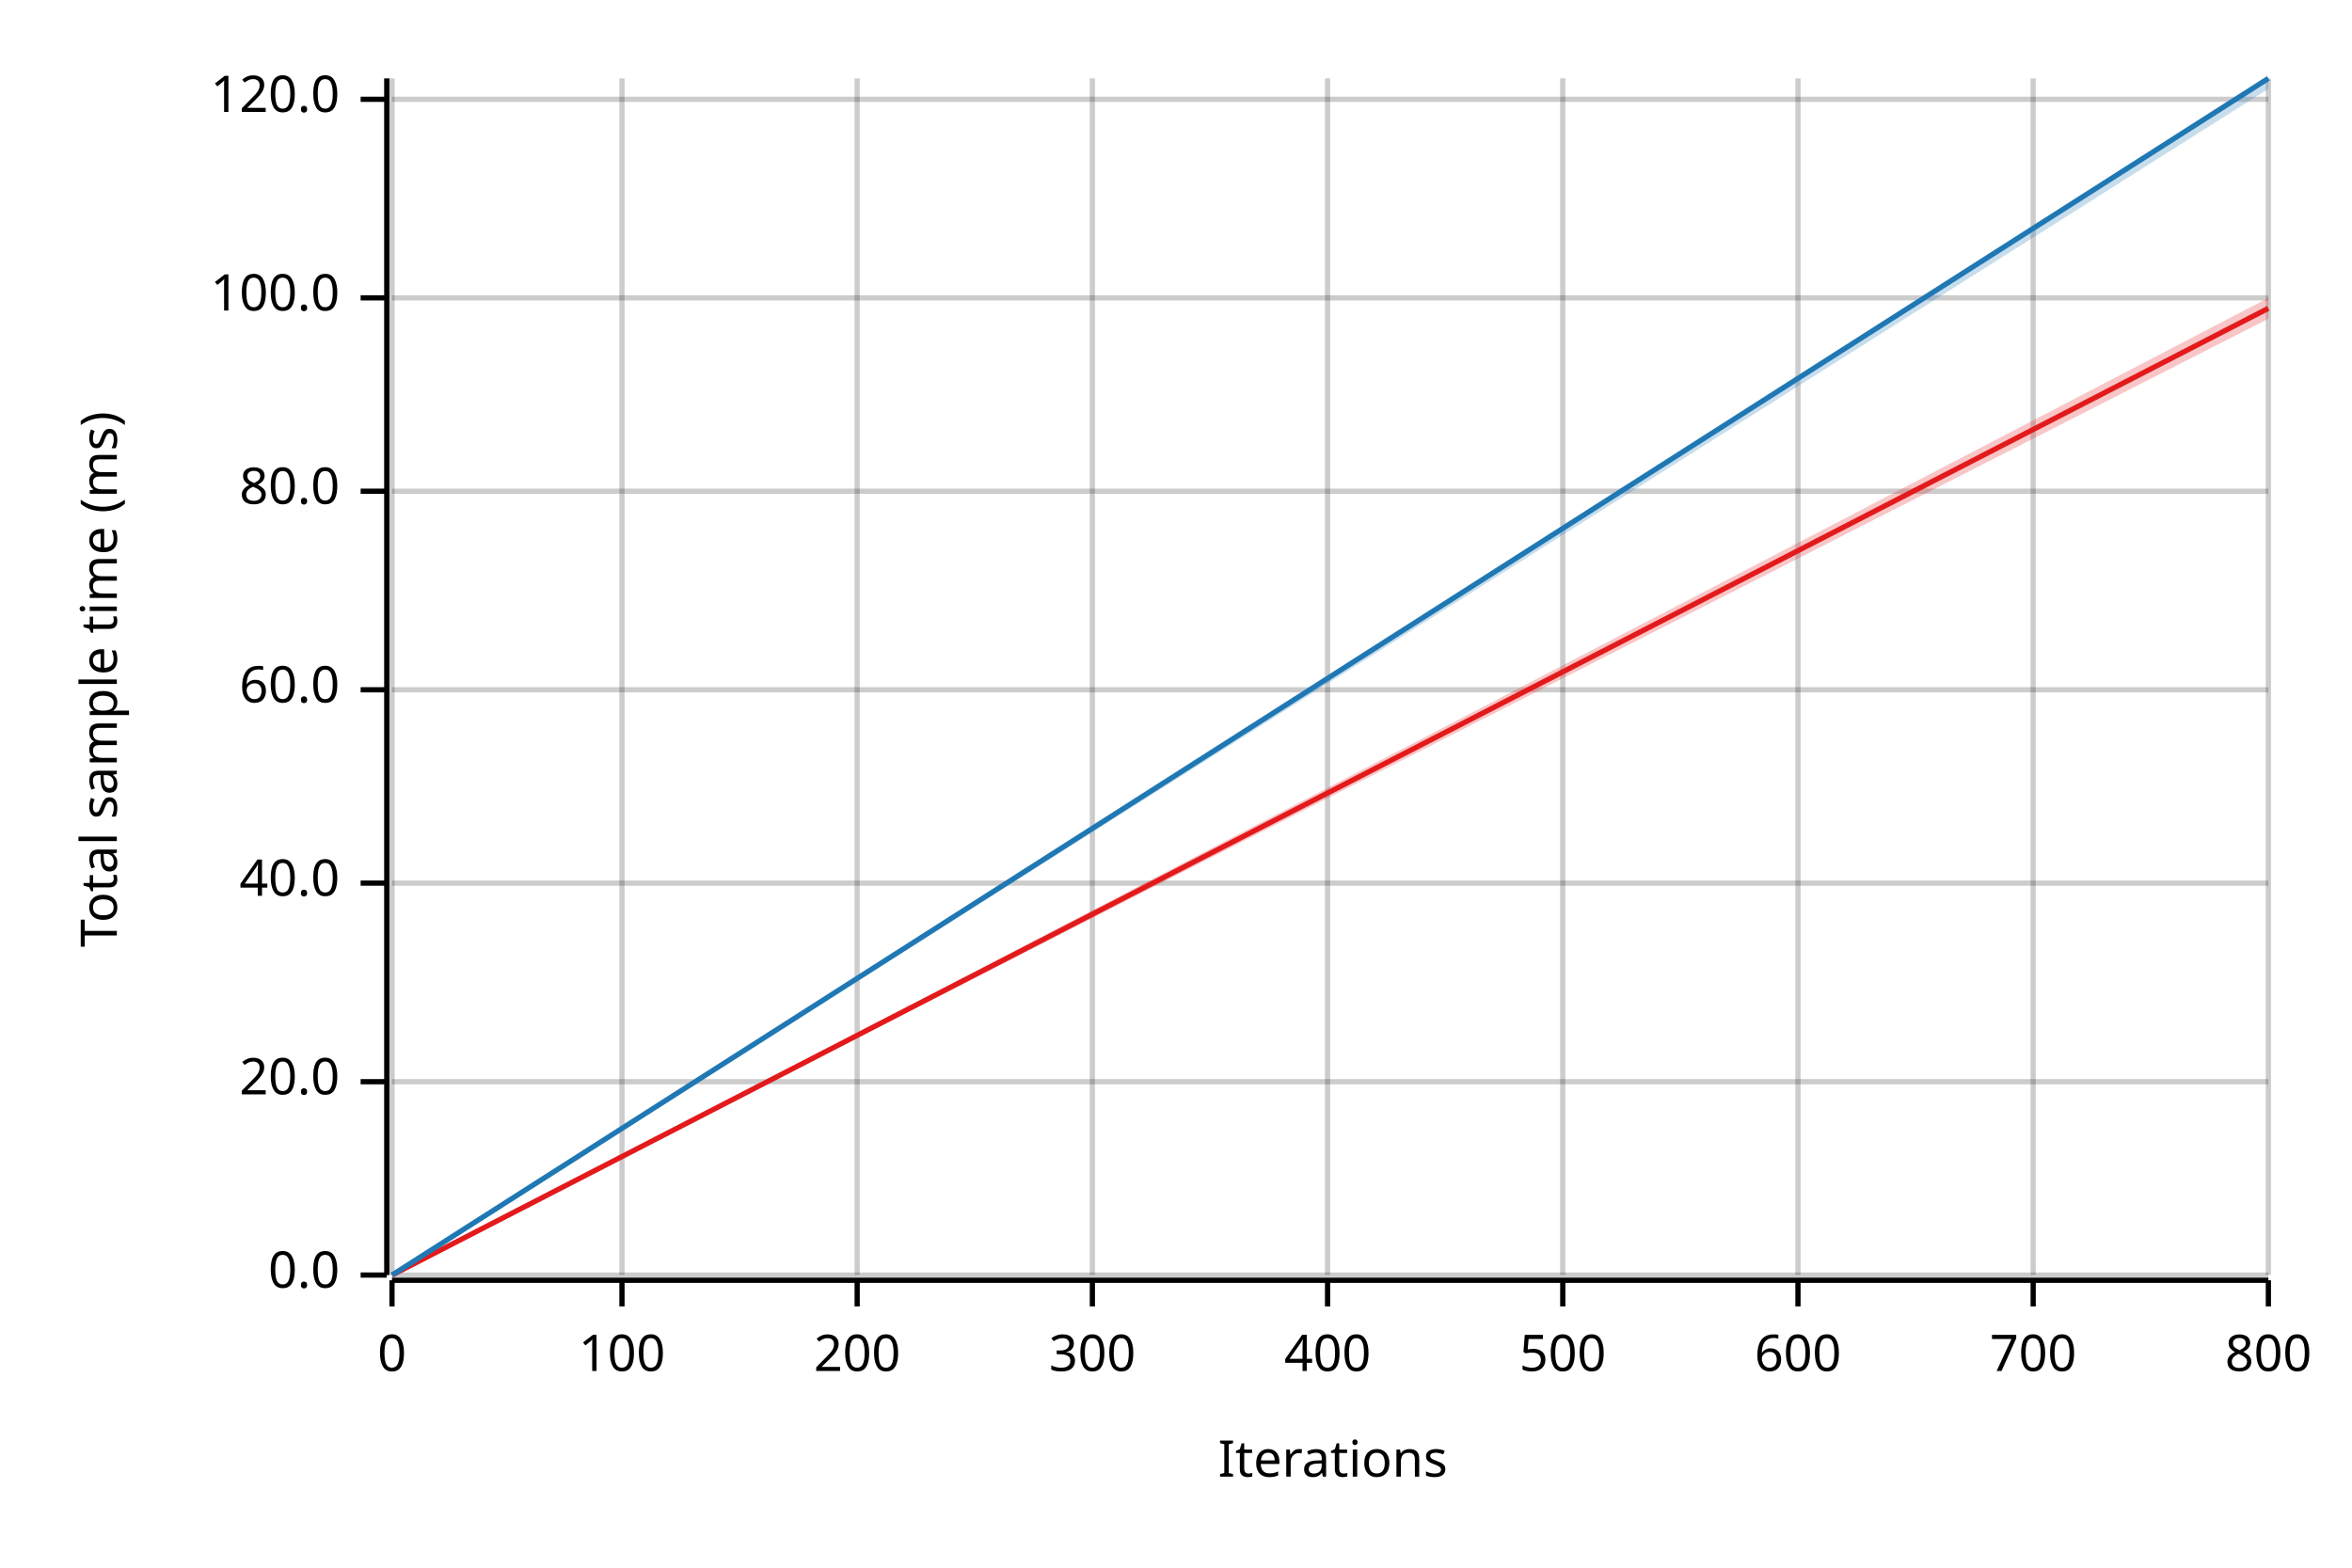
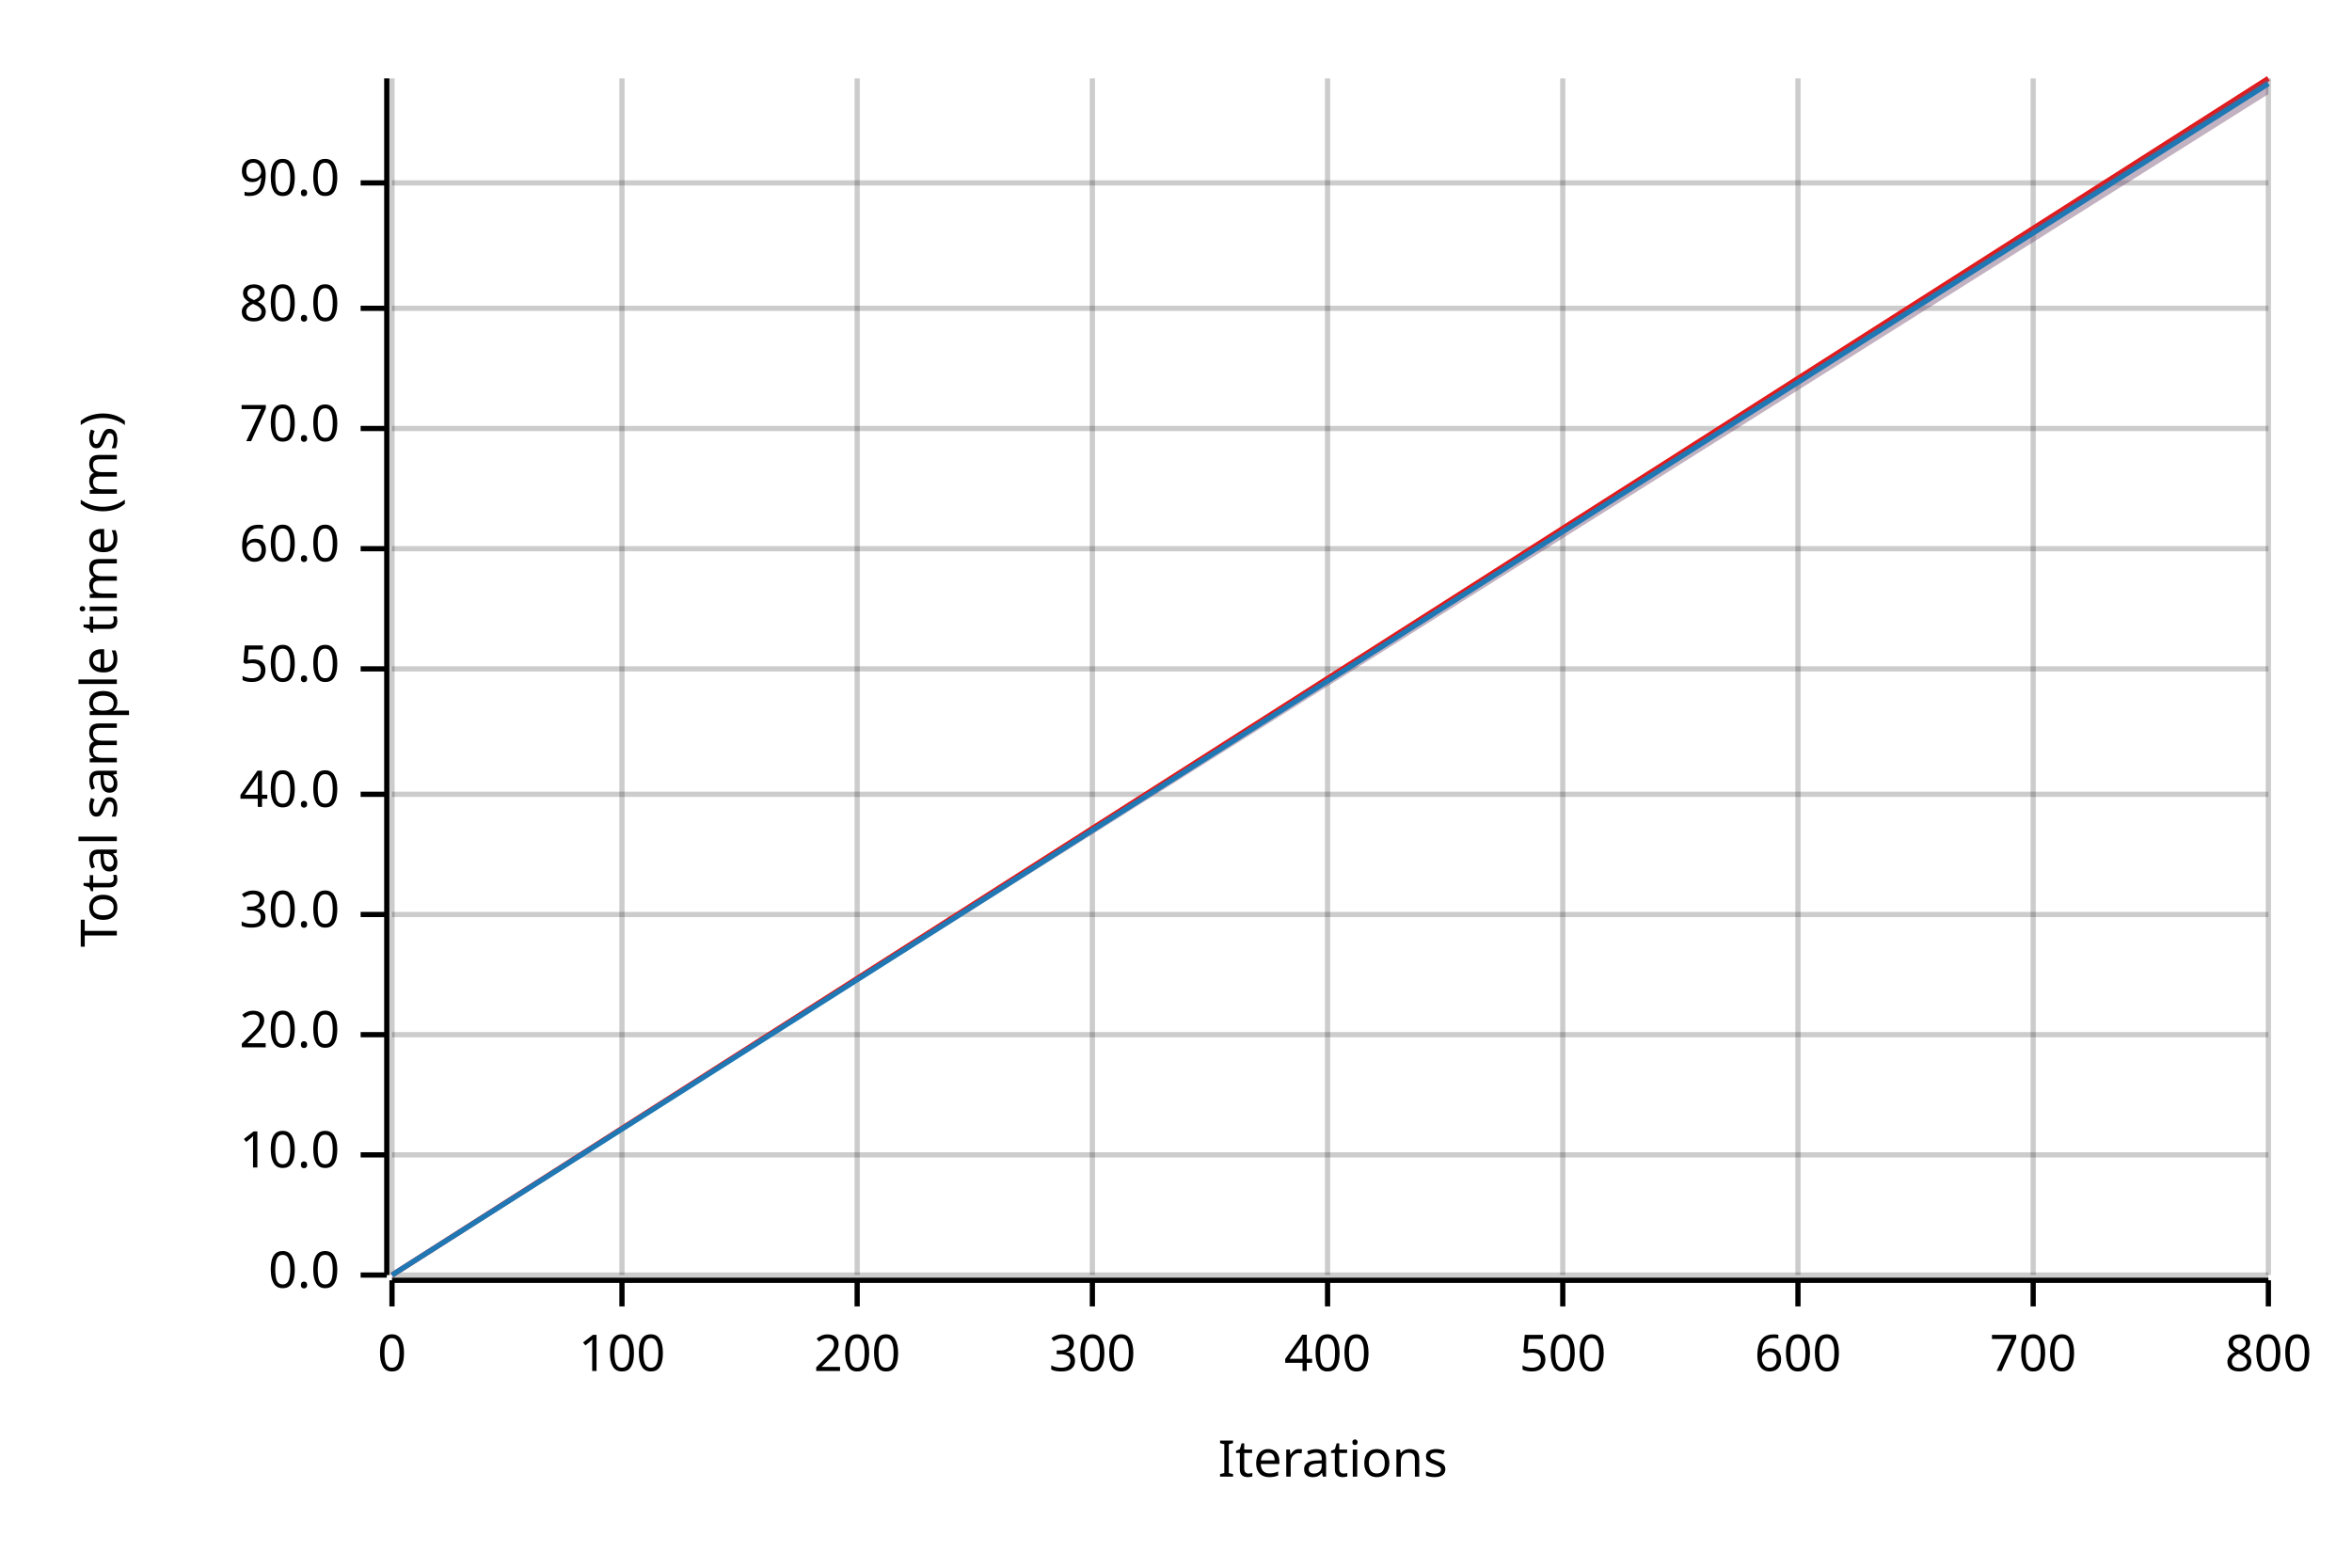
<svg xmlns="http://www.w3.org/2000/svg" width="450" height="300" viewBox="0 0 450 300">
  <text x="15" y="130" dy="0.76em" text-anchor="middle" font-family="sans-serif" font-size="9.677" opacity="1" fill="#000000" transform="rotate(270, 15, 130)">
Total sample time (ms)
</text>
  <text x="255" y="285" dy="-0.5ex" text-anchor="middle" font-family="sans-serif" font-size="9.677" opacity="1" fill="#000000">
Iterations
</text>
  <line opacity="0.2" stroke="#000000" stroke-width="1" x1="75" y1="244" x2="75" y2="15" />
  <line opacity="0.2" stroke="#000000" stroke-width="1" x1="119" y1="244" x2="119" y2="15" />
  <line opacity="0.2" stroke="#000000" stroke-width="1" x1="164" y1="244" x2="164" y2="15" />
  <line opacity="0.2" stroke="#000000" stroke-width="1" x1="209" y1="244" x2="209" y2="15" />
  <line opacity="0.2" stroke="#000000" stroke-width="1" x1="254" y1="244" x2="254" y2="15" />
  <line opacity="0.2" stroke="#000000" stroke-width="1" x1="299" y1="244" x2="299" y2="15" />
  <line opacity="0.2" stroke="#000000" stroke-width="1" x1="344" y1="244" x2="344" y2="15" />
  <line opacity="0.2" stroke="#000000" stroke-width="1" x1="389" y1="244" x2="389" y2="15" />
  <line opacity="0.2" stroke="#000000" stroke-width="1" x1="434" y1="244" x2="434" y2="15" />
  <line opacity="0.2" stroke="#000000" stroke-width="1" x1="75" y1="244" x2="434" y2="244" />
-   <line opacity="0.2" stroke="#000000" stroke-width="1" x1="75" y1="207" x2="434" y2="207" />
-   <line opacity="0.2" stroke="#000000" stroke-width="1" x1="75" y1="169" x2="434" y2="169" />
-   <line opacity="0.2" stroke="#000000" stroke-width="1" x1="75" y1="132" x2="434" y2="132" />
-   <line opacity="0.2" stroke="#000000" stroke-width="1" x1="75" y1="94" x2="434" y2="94" />
-   <line opacity="0.2" stroke="#000000" stroke-width="1" x1="75" y1="57" x2="434" y2="57" />
-   <line opacity="0.2" stroke="#000000" stroke-width="1" x1="75" y1="19" x2="434" y2="19" />
+   <line opacity="0.2" stroke="#000000" stroke-width="1" x1="75" y1="221" x2="434" y2="221" />
+   <line opacity="0.2" stroke="#000000" stroke-width="1" x1="75" y1="198" x2="434" y2="198" />
+   <line opacity="0.2" stroke="#000000" stroke-width="1" x1="75" y1="175" x2="434" y2="175" />
+   <line opacity="0.2" stroke="#000000" stroke-width="1" x1="75" y1="152" x2="434" y2="152" />
+   <line opacity="0.2" stroke="#000000" stroke-width="1" x1="75" y1="128" x2="434" y2="128" />
+   <line opacity="0.2" stroke="#000000" stroke-width="1" x1="75" y1="105" x2="434" y2="105" />
+   <line opacity="0.2" stroke="#000000" stroke-width="1" x1="75" y1="82" x2="434" y2="82" />
+   <line opacity="0.2" stroke="#000000" stroke-width="1" x1="75" y1="59" x2="434" y2="59" />
+   <line opacity="0.2" stroke="#000000" stroke-width="1" x1="75" y1="35" x2="434" y2="35" />
  <polyline fill="none" opacity="1" stroke="#000000" stroke-width="1" points="74,15 74,244 " />
  <text x="65" y="244" dy="0.5ex" text-anchor="end" font-family="sans-serif" font-size="9.677" opacity="1" fill="#000000">
0.0
</text>
  <polyline fill="none" opacity="1" stroke="#000000" stroke-width="1" points="69,244 74,244 " />
-   <text x="65" y="207" dy="0.5ex" text-anchor="end" font-family="sans-serif" font-size="9.677" opacity="1" fill="#000000">
+   <text x="65" y="221" dy="0.5ex" text-anchor="end" font-family="sans-serif" font-size="9.677" opacity="1" fill="#000000">
+ 10.0
+ </text>
+   <polyline fill="none" opacity="1" stroke="#000000" stroke-width="1" points="69,221 74,221 " />
+   <text x="65" y="198" dy="0.5ex" text-anchor="end" font-family="sans-serif" font-size="9.677" opacity="1" fill="#000000">
20.0
</text>
-   <polyline fill="none" opacity="1" stroke="#000000" stroke-width="1" points="69,207 74,207 " />
-   <text x="65" y="169" dy="0.5ex" text-anchor="end" font-family="sans-serif" font-size="9.677" opacity="1" fill="#000000">
+   <polyline fill="none" opacity="1" stroke="#000000" stroke-width="1" points="69,198 74,198 " />
+   <text x="65" y="175" dy="0.5ex" text-anchor="end" font-family="sans-serif" font-size="9.677" opacity="1" fill="#000000">
+ 30.0
+ </text>
+   <polyline fill="none" opacity="1" stroke="#000000" stroke-width="1" points="69,175 74,175 " />
+   <text x="65" y="152" dy="0.5ex" text-anchor="end" font-family="sans-serif" font-size="9.677" opacity="1" fill="#000000">
40.0
</text>
-   <polyline fill="none" opacity="1" stroke="#000000" stroke-width="1" points="69,169 74,169 " />
-   <text x="65" y="132" dy="0.5ex" text-anchor="end" font-family="sans-serif" font-size="9.677" opacity="1" fill="#000000">
+   <polyline fill="none" opacity="1" stroke="#000000" stroke-width="1" points="69,152 74,152 " />
+   <text x="65" y="128" dy="0.5ex" text-anchor="end" font-family="sans-serif" font-size="9.677" opacity="1" fill="#000000">
+ 50.0
+ </text>
+   <polyline fill="none" opacity="1" stroke="#000000" stroke-width="1" points="69,128 74,128 " />
+   <text x="65" y="105" dy="0.5ex" text-anchor="end" font-family="sans-serif" font-size="9.677" opacity="1" fill="#000000">
60.0
</text>
-   <polyline fill="none" opacity="1" stroke="#000000" stroke-width="1" points="69,132 74,132 " />
-   <text x="65" y="94" dy="0.5ex" text-anchor="end" font-family="sans-serif" font-size="9.677" opacity="1" fill="#000000">
+   <polyline fill="none" opacity="1" stroke="#000000" stroke-width="1" points="69,105 74,105 " />
+   <text x="65" y="82" dy="0.5ex" text-anchor="end" font-family="sans-serif" font-size="9.677" opacity="1" fill="#000000">
+ 70.0
+ </text>
+   <polyline fill="none" opacity="1" stroke="#000000" stroke-width="1" points="69,82 74,82 " />
+   <text x="65" y="59" dy="0.5ex" text-anchor="end" font-family="sans-serif" font-size="9.677" opacity="1" fill="#000000">
80.0
</text>
-   <polyline fill="none" opacity="1" stroke="#000000" stroke-width="1" points="69,94 74,94 " />
-   <text x="65" y="57" dy="0.5ex" text-anchor="end" font-family="sans-serif" font-size="9.677" opacity="1" fill="#000000">
- 100.0
+   <polyline fill="none" opacity="1" stroke="#000000" stroke-width="1" points="69,59 74,59 " />
+   <text x="65" y="35" dy="0.5ex" text-anchor="end" font-family="sans-serif" font-size="9.677" opacity="1" fill="#000000">
+ 90.0
</text>
-   <polyline fill="none" opacity="1" stroke="#000000" stroke-width="1" points="69,57 74,57 " />
-   <text x="65" y="19" dy="0.5ex" text-anchor="end" font-family="sans-serif" font-size="9.677" opacity="1" fill="#000000">
- 120.0
- </text>
-   <polyline fill="none" opacity="1" stroke="#000000" stroke-width="1" points="69,19 74,19 " />
+   <polyline fill="none" opacity="1" stroke="#000000" stroke-width="1" points="69,35 74,35 " />
  <polyline fill="none" opacity="1" stroke="#000000" stroke-width="1" points="75,245 434,245 " />
  <text x="75" y="255" dy="0.76em" text-anchor="middle" font-family="sans-serif" font-size="9.677" opacity="1" fill="#000000">
0
</text>
  <polyline fill="none" opacity="1" stroke="#000000" stroke-width="1" points="75,245 75,250 " />
  <text x="119" y="255" dy="0.76em" text-anchor="middle" font-family="sans-serif" font-size="9.677" opacity="1" fill="#000000">
100
</text>
  <polyline fill="none" opacity="1" stroke="#000000" stroke-width="1" points="119,245 119,250 " />
  <text x="164" y="255" dy="0.76em" text-anchor="middle" font-family="sans-serif" font-size="9.677" opacity="1" fill="#000000">
200
</text>
  <polyline fill="none" opacity="1" stroke="#000000" stroke-width="1" points="164,245 164,250 " />
  <text x="209" y="255" dy="0.76em" text-anchor="middle" font-family="sans-serif" font-size="9.677" opacity="1" fill="#000000">
300
</text>
  <polyline fill="none" opacity="1" stroke="#000000" stroke-width="1" points="209,245 209,250 " />
  <text x="254" y="255" dy="0.76em" text-anchor="middle" font-family="sans-serif" font-size="9.677" opacity="1" fill="#000000">
400
</text>
  <polyline fill="none" opacity="1" stroke="#000000" stroke-width="1" points="254,245 254,250 " />
  <text x="299" y="255" dy="0.76em" text-anchor="middle" font-family="sans-serif" font-size="9.677" opacity="1" fill="#000000">
500
</text>
  <polyline fill="none" opacity="1" stroke="#000000" stroke-width="1" points="299,245 299,250 " />
  <text x="344" y="255" dy="0.76em" text-anchor="middle" font-family="sans-serif" font-size="9.677" opacity="1" fill="#000000">
600
</text>
  <polyline fill="none" opacity="1" stroke="#000000" stroke-width="1" points="344,245 344,250 " />
  <text x="389" y="255" dy="0.76em" text-anchor="middle" font-family="sans-serif" font-size="9.677" opacity="1" fill="#000000">
700
</text>
  <polyline fill="none" opacity="1" stroke="#000000" stroke-width="1" points="389,245 389,250 " />
  <text x="434" y="255" dy="0.76em" text-anchor="middle" font-family="sans-serif" font-size="9.677" opacity="1" fill="#000000">
800
</text>
  <polyline fill="none" opacity="1" stroke="#000000" stroke-width="1" points="434,245 434,250 " />
-   <polyline fill="none" opacity="1" stroke="#E31A1C" stroke-width="1" points="75,244 434,59 " />
-   <polygon opacity="0.25" fill="#E31A1C" points="75,244 434,61 434,57 " />
-   <polyline fill="none" opacity="1" stroke="#1F78B4" stroke-width="1" points="75,244 434,15 " />
-   <polygon opacity="0.25" fill="#1F78B4" points="75,244 434,17 434,15 " />
+   <polyline fill="none" opacity="1" stroke="#E31A1C" stroke-width="1" points="75,244 434,15 " />
+   <polygon opacity="0.25" fill="#E31A1C" points="75,244 434,18 434,15 " />
+   <polyline fill="none" opacity="1" stroke="#1F78B4" stroke-width="1" points="75,244 434,16 " />
+   <polygon opacity="0.25" fill="#1F78B4" points="75,244 434,18 434,15 " />
</svg>
